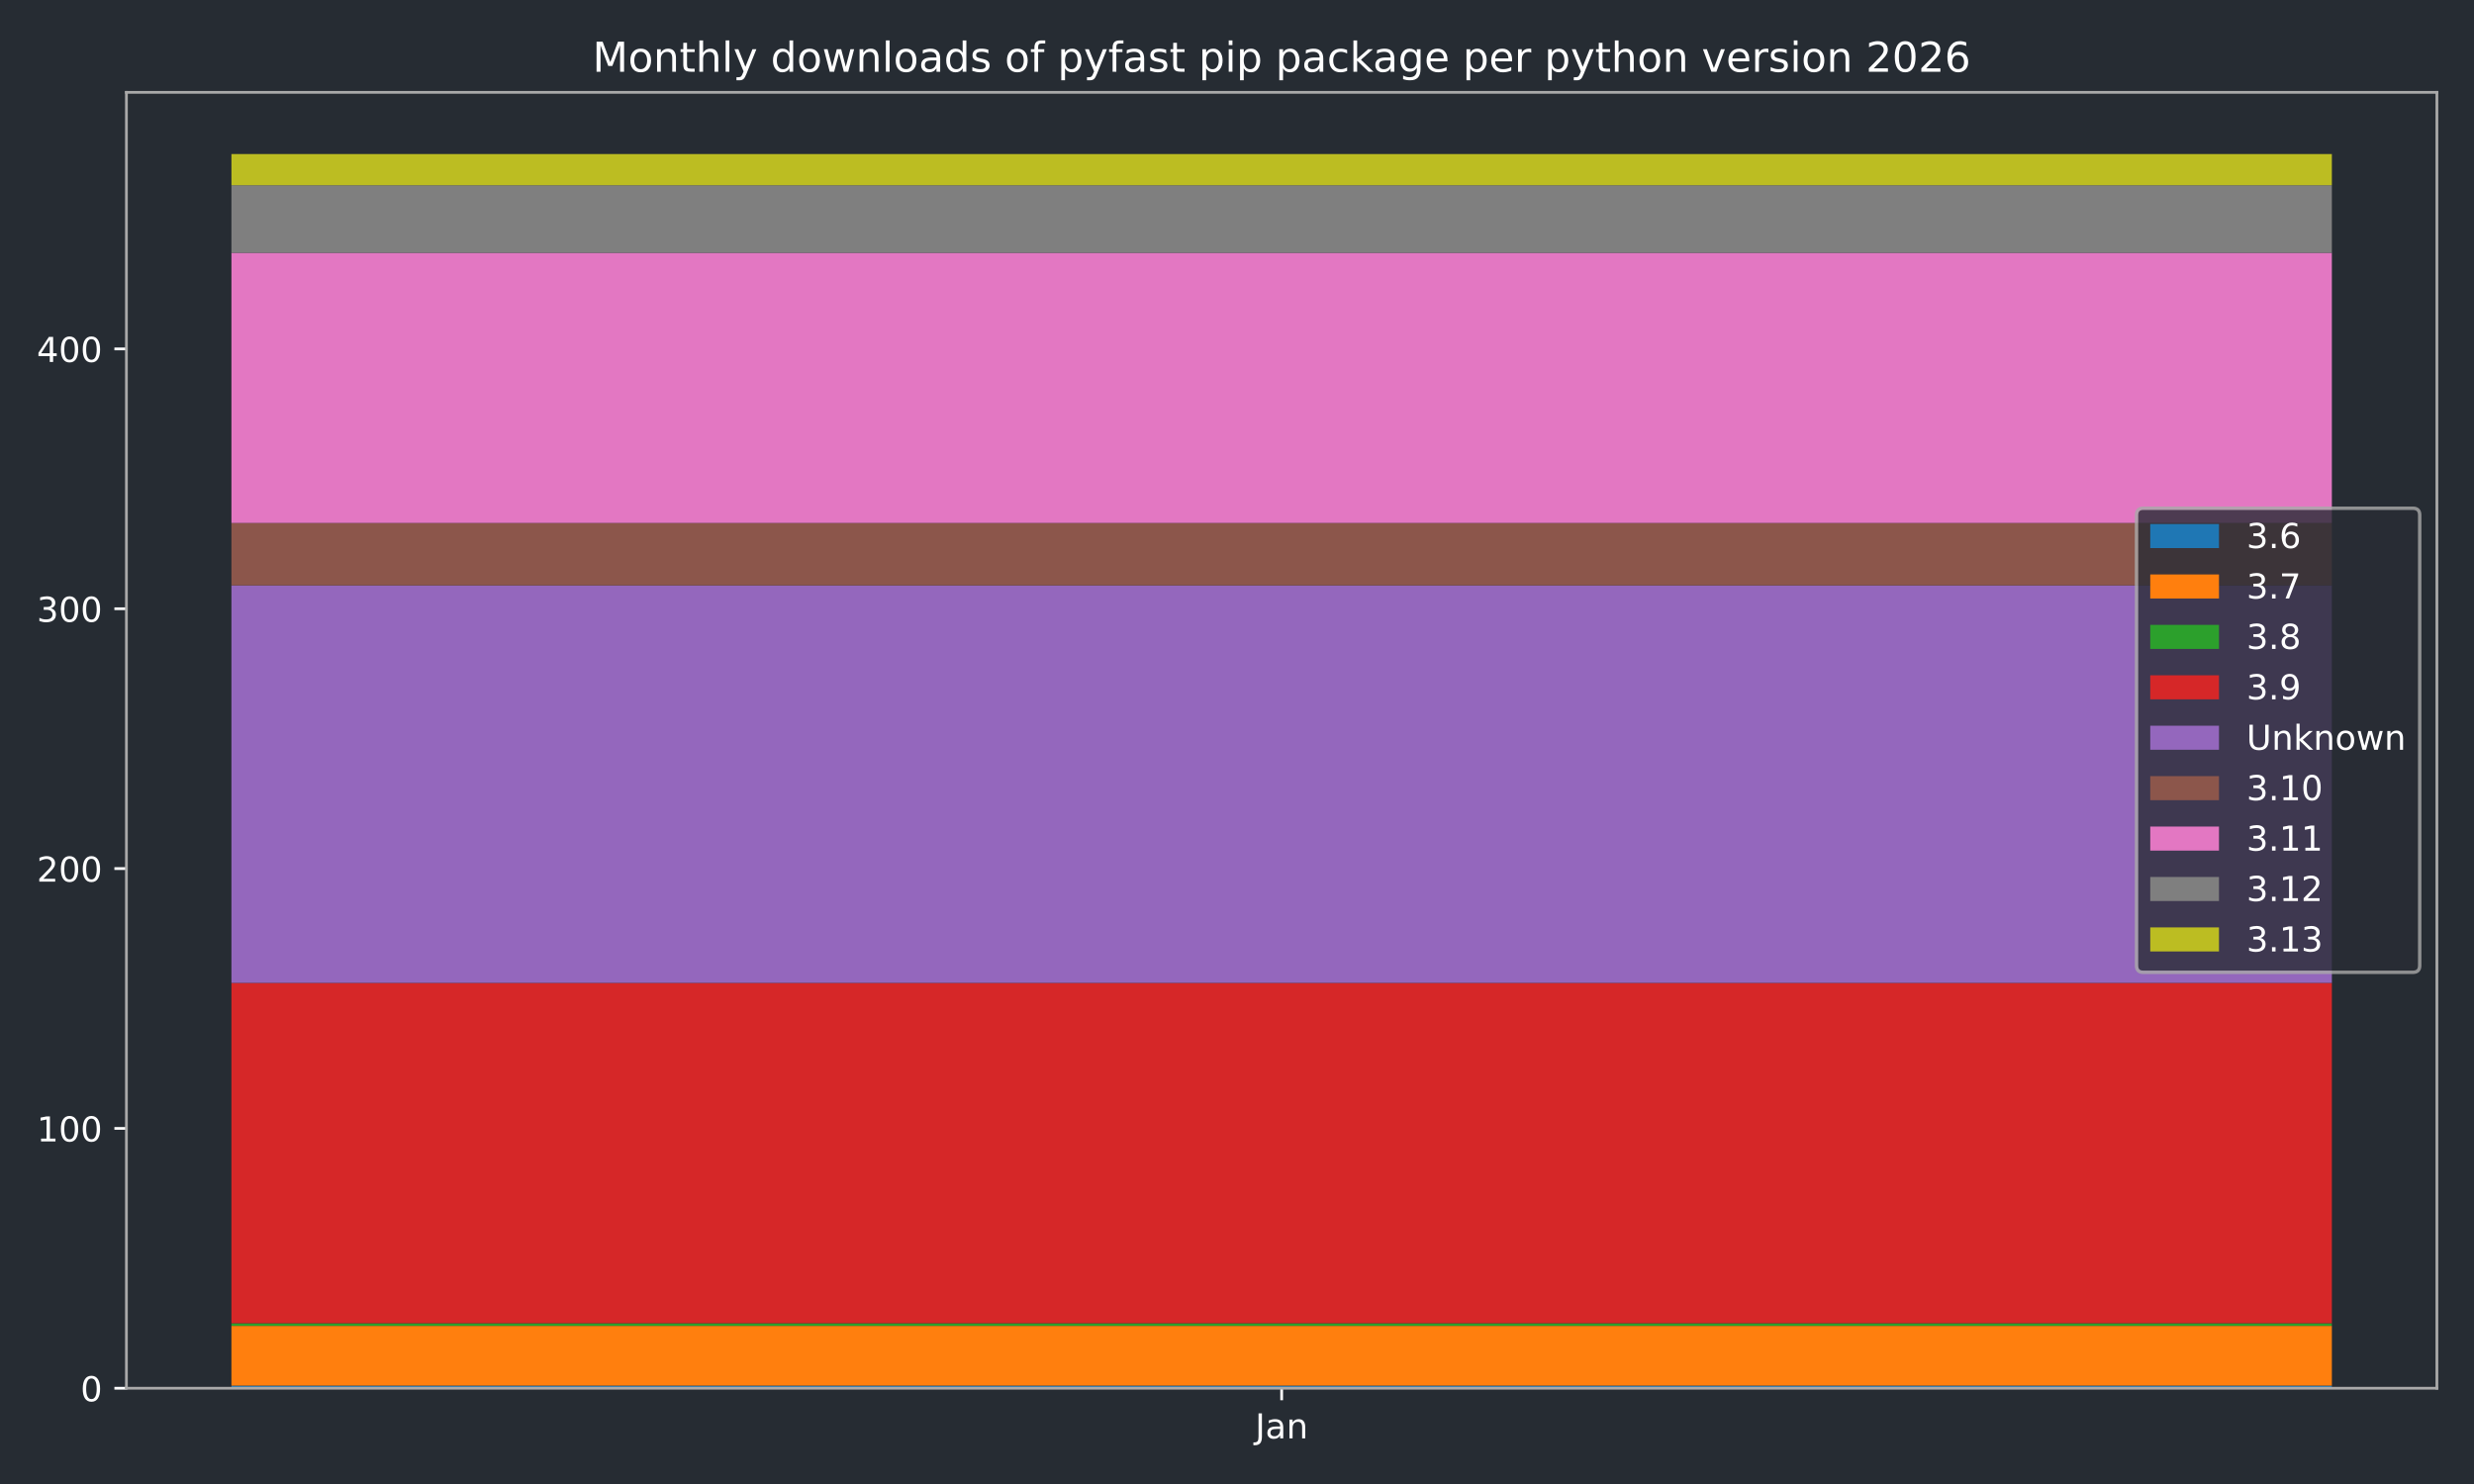
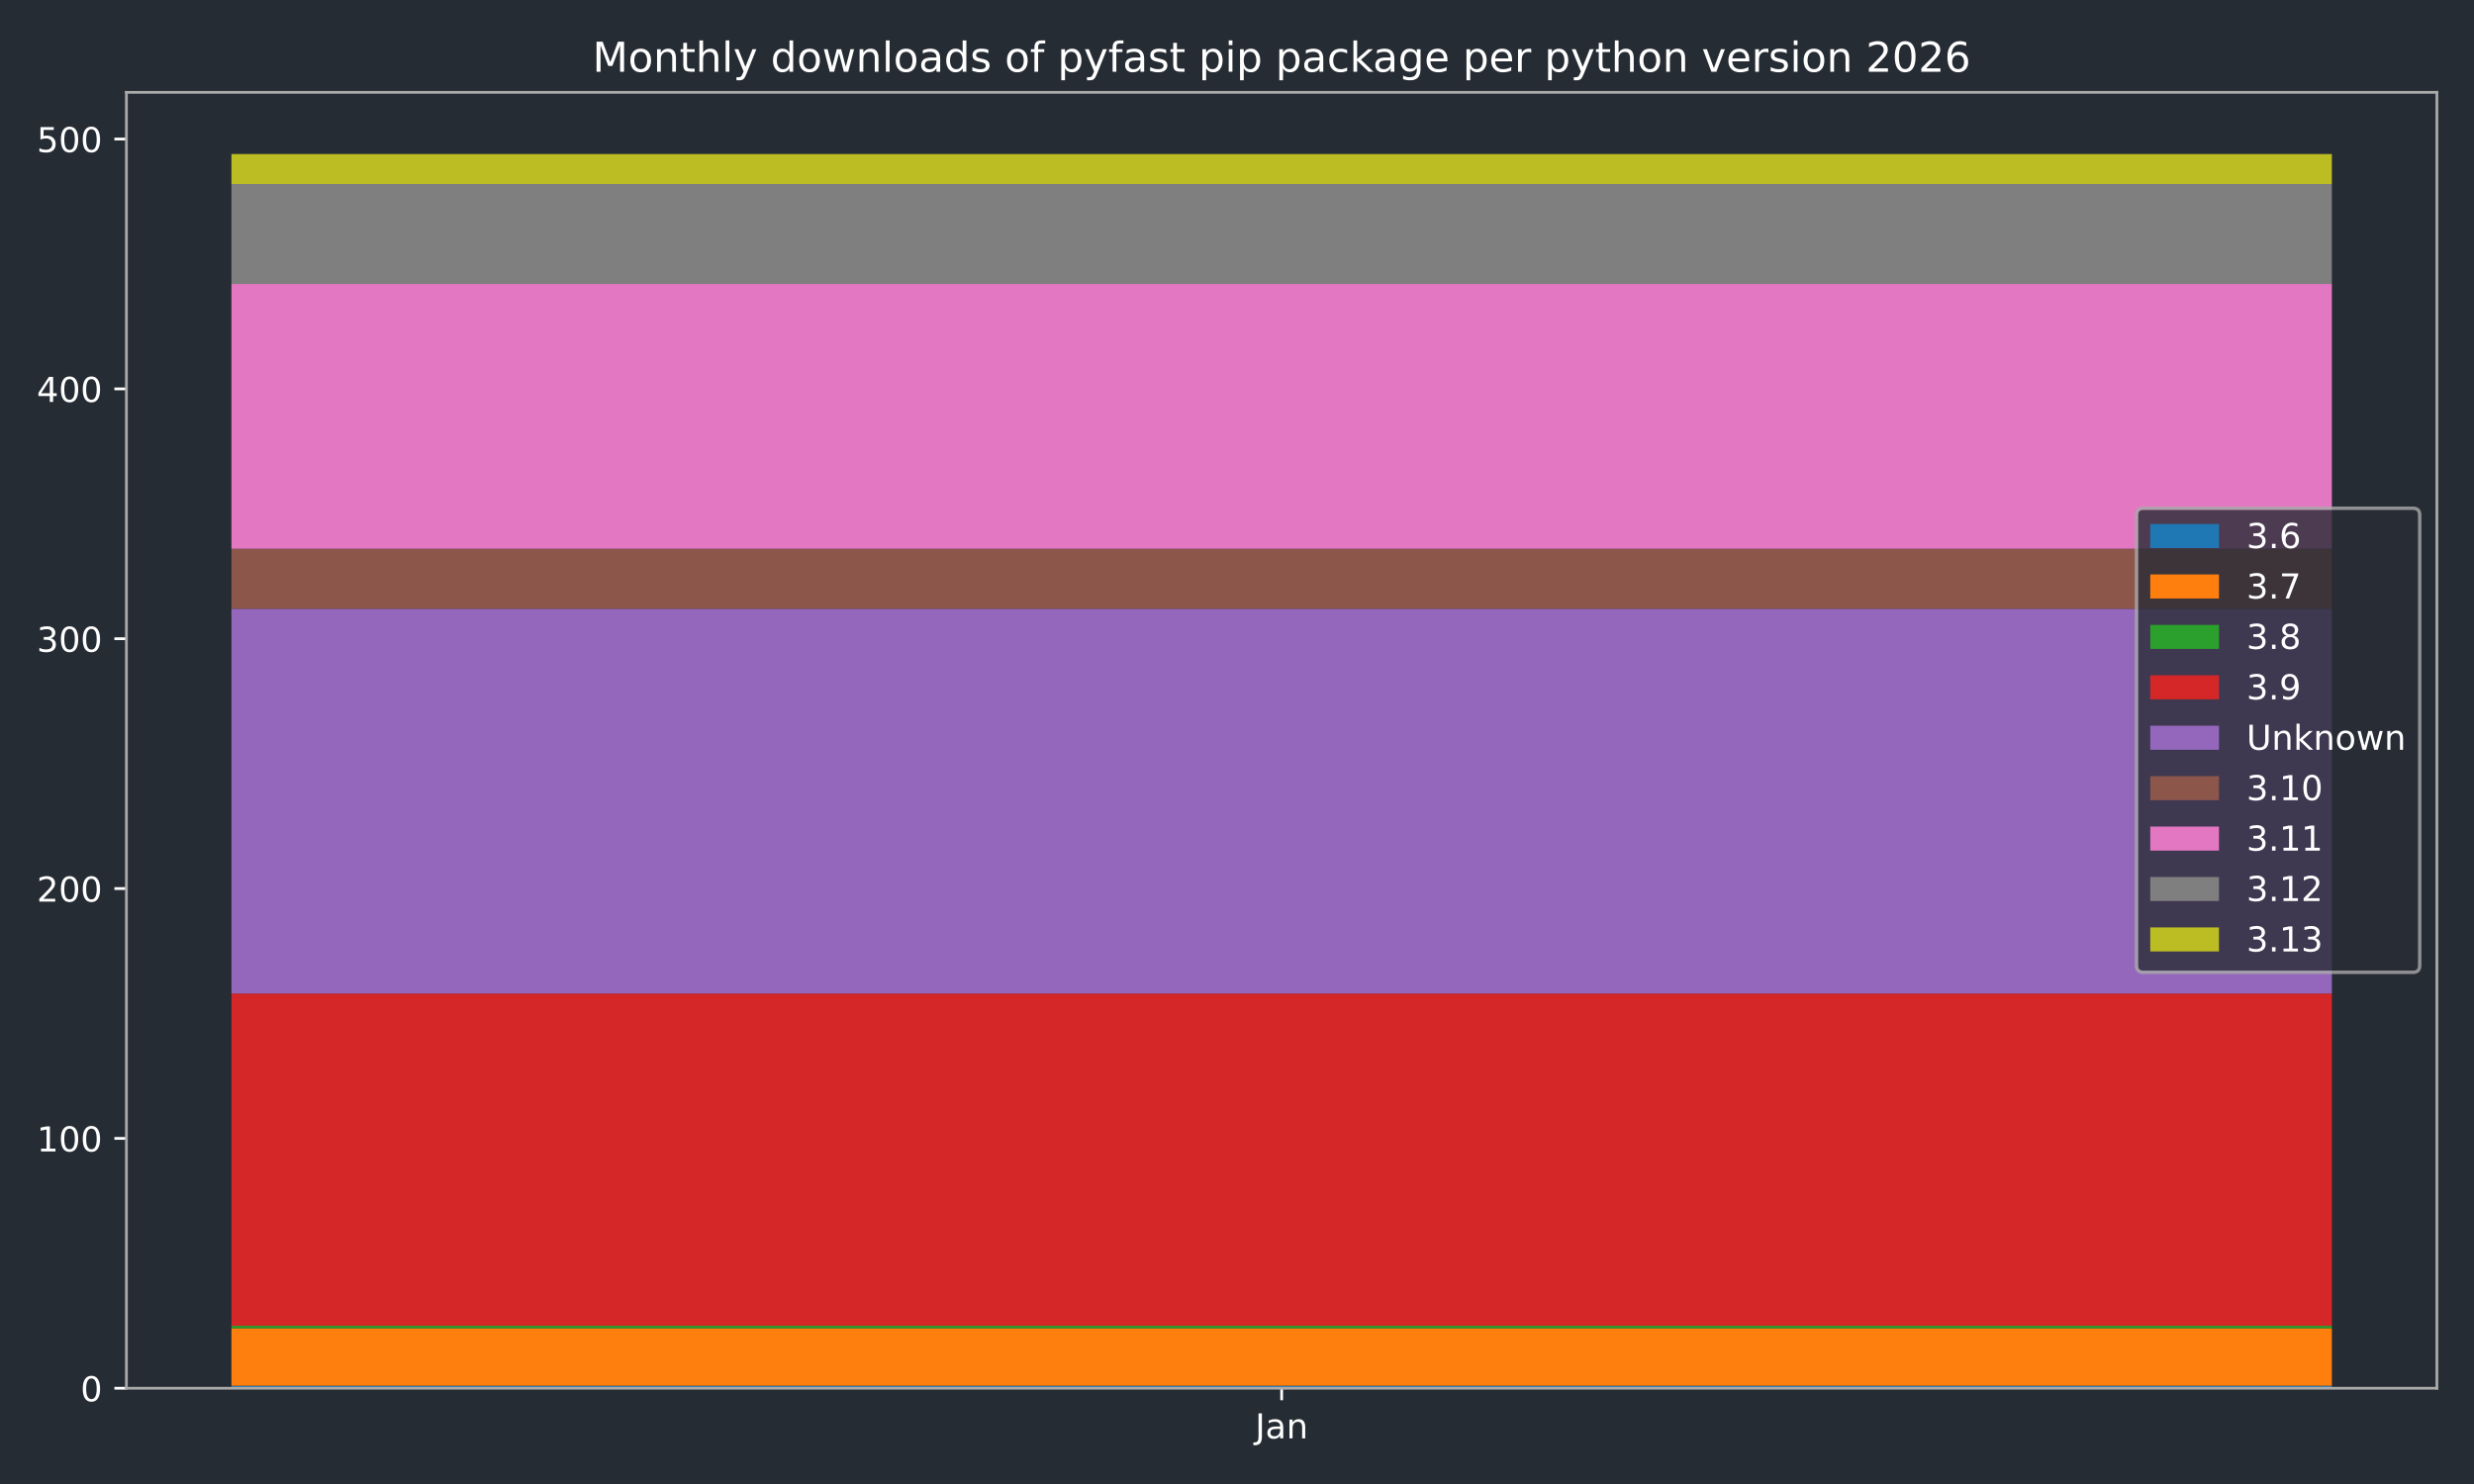
<svg xmlns="http://www.w3.org/2000/svg" xmlns:xlink="http://www.w3.org/1999/xlink" width="720pt" height="432pt" viewBox="0 0 720 432" version="1.1">
  <defs>
    <style type="text/css">*{stroke-linejoin: round; stroke-linecap: butt}</style>
  </defs>
  <g id="figure_1">
    <g id="patch_1">
      <path d="M 0 432  L 720 432  L 720 0  L 0 0  z " style="fill: #262c33" />
    </g>
    <g id="axes_1">
      <g id="patch_2">
        <path d="M 36.79 404.12  L 709.2 404.12  L 709.2 26.88  L 36.79 26.88  z " style="fill: #262c33" />
      </g>
      <g id="patch_3">
-         <path d="M 67.354 404.12  L 678.636 404.12  L 678.636 403.364  L 67.354 403.364  z " clip-path="url(#p2ba758365c)" style="fill: #1f77b4" />
+         <path d="M 67.354 404.12  L 678.636 404.12  L 678.636 403.393  L 67.354 403.393  z " clip-path="url(#p3956ff9976)" style="fill: #1f77b4" />
      </g>
      <g id="patch_4">
-         <path d="M 67.354 403.364  L 678.636 403.364  L 678.636 385.967  L 67.354 385.967  z " clip-path="url(#p2ba758365c)" style="fill: #ff7f0e" />
+         <path d="M 67.354 403.393  L 678.636 403.393  L 678.636 386.665  L 67.354 386.665  z " clip-path="url(#p3956ff9976)" style="fill: #ff7f0e" />
      </g>
      <g id="patch_5">
-         <path d="M 67.354 385.967  L 678.636 385.967  L 678.636 385.211  L 67.354 385.211  z " clip-path="url(#p2ba758365c)" style="fill: #2ca02c" />
+         <path d="M 67.354 386.665  L 678.636 386.665  L 678.636 385.938  L 67.354 385.938  z " clip-path="url(#p3956ff9976)" style="fill: #2ca02c" />
      </g>
      <g id="patch_6">
-         <path d="M 67.354 385.211  L 678.636 385.211  L 678.636 286.126  L 67.354 286.126  z " clip-path="url(#p2ba758365c)" style="fill: #d62728" />
+         <path d="M 67.354 385.938  L 678.636 385.938  L 678.636 289.21  L 67.354 289.21  z " clip-path="url(#p3956ff9976)" style="fill: #d62728" />
      </g>
      <g id="patch_7">
-         <path d="M 67.354 286.126  L 678.636 286.126  L 678.636 170.401  L 67.354 170.401  z " clip-path="url(#p2ba758365c)" style="fill: #9467bd" />
+         <path d="M 67.354 289.21  L 678.636 289.21  L 678.636 177.209  L 67.354 177.209  z " clip-path="url(#p3956ff9976)" style="fill: #9467bd" />
      </g>
      <g id="patch_8">
-         <path d="M 67.354 170.401  L 678.636 170.401  L 678.636 152.248  L 67.354 152.248  z " clip-path="url(#p2ba758365c)" style="fill: #8c564b" />
+         <path d="M 67.354 177.209  L 678.636 177.209  L 678.636 159.754  L 67.354 159.754  z " clip-path="url(#p3956ff9976)" style="fill: #8c564b" />
      </g>
      <g id="patch_9">
-         <path d="M 67.354 152.248  L 678.636 152.248  L 678.636 73.586  L 67.354 73.586  z " clip-path="url(#p2ba758365c)" style="fill: #e377c2" />
+         <path d="M 67.354 159.754  L 678.636 159.754  L 678.636 82.662  L 67.354 82.662  z " clip-path="url(#p3956ff9976)" style="fill: #e377c2" />
      </g>
      <g id="patch_10">
-         <path d="M 67.354 73.586  L 678.636 73.586  L 678.636 53.92  L 67.354 53.92  z " clip-path="url(#p2ba758365c)" style="fill: #7f7f7f" />
+         <path d="M 67.354 82.662  L 678.636 82.662  L 678.636 53.571  L 67.354 53.571  z " clip-path="url(#p3956ff9976)" style="fill: #7f7f7f" />
      </g>
      <g id="patch_11">
-         <path d="M 67.354 53.92  L 678.636 53.92  L 678.636 44.844  L 67.354 44.844  z " clip-path="url(#p2ba758365c)" style="fill: #bcbd22" />
+         <path d="M 67.354 53.571  L 678.636 53.571  L 678.636 44.844  L 67.354 44.844  z " clip-path="url(#p3956ff9976)" style="fill: #bcbd22" />
      </g>
      <g id="matplotlib.axis_1">
        <g id="xtick_1">
          <g id="line2d_1">
            <defs>
-               <path id="ma016a49bec" d="M 0 0  L 0 3.5  " style="stroke: #ffffff; stroke-width: 0.8" />
-             </defs>
-             <g>
-               <use xlink:href="#ma016a49bec" x="372.995" y="404.12" style="fill: #ffffff; stroke: #ffffff; stroke-width: 0.8" />
+               <path id="mdea3a791b6" d="M 0 0  L 0 3.5  " style="stroke: #ffffff; stroke-width: 0.8" />
+             </defs>
+             <g>
+               <use xlink:href="#mdea3a791b6" x="372.995" y="404.12" style="fill: #ffffff; stroke: #ffffff; stroke-width: 0.8" />
            </g>
          </g>
          <g id="text_1">
            <g style="fill: #ffffff" transform="translate(365.2872 418.7184) scale(0.1 -0.1)">
              <defs>
                <path id="DejaVuSans-4a" d="M 628 4666  L 1259 4666  L 1259 325  Q 1259 -519 939 -900  Q 619 -1281 -91 -1281  L -331 -1281  L -331 -750  L -134 -750  Q 284 -750 456 -515  Q 628 -281 628 325  L 628 4666  z " transform="scale(0.015625)" />
                <path id="DejaVuSans-61" d="M 2194 1759  Q 1497 1759 1228 1600  Q 959 1441 959 1056  Q 959 750 1161 570  Q 1363 391 1709 391  Q 2188 391 2477 730  Q 2766 1069 2766 1631  L 2766 1759  L 2194 1759  z M 3341 1997  L 3341 0  L 2766 0  L 2766 531  Q 2569 213 2275 61  Q 1981 -91 1556 -91  Q 1019 -91 701 211  Q 384 513 384 1019  Q 384 1609 779 1909  Q 1175 2209 1959 2209  L 2766 2209  L 2766 2266  Q 2766 2663 2505 2880  Q 2244 3097 1772 3097  Q 1472 3097 1187 3025  Q 903 2953 641 2809  L 641 3341  Q 956 3463 1253 3523  Q 1550 3584 1831 3584  Q 2591 3584 2966 3190  Q 3341 2797 3341 1997  z " transform="scale(0.015625)" />
                <path id="DejaVuSans-6e" d="M 3513 2113  L 3513 0  L 2938 0  L 2938 2094  Q 2938 2591 2744 2837  Q 2550 3084 2163 3084  Q 1697 3084 1428 2787  Q 1159 2491 1159 1978  L 1159 0  L 581 0  L 581 3500  L 1159 3500  L 1159 2956  Q 1366 3272 1645 3428  Q 1925 3584 2291 3584  Q 2894 3584 3203 3211  Q 3513 2838 3513 2113  z " transform="scale(0.015625)" />
              </defs>
              <use xlink:href="#DejaVuSans-4a" />
              <use xlink:href="#DejaVuSans-61" transform="translate(29.49219 0)" />
              <use xlink:href="#DejaVuSans-6e" transform="translate(90.77148 0)" />
            </g>
          </g>
        </g>
      </g>
      <g id="matplotlib.axis_2">
        <g id="ytick_1">
          <g id="line2d_2">
            <defs>
-               <path id="m4e8c44756f" d="M 0 0  L -3.5 0  " style="stroke: #ffffff; stroke-width: 0.8" />
-             </defs>
-             <g>
-               <use xlink:href="#m4e8c44756f" x="36.79" y="404.12" style="fill: #ffffff; stroke: #ffffff; stroke-width: 0.8" />
+               <path id="mb6b68cf19f" d="M 0 0  L -3.5 0  " style="stroke: #ffffff; stroke-width: 0.8" />
+             </defs>
+             <g>
+               <use xlink:href="#mb6b68cf19f" x="36.79" y="404.12" style="fill: #ffffff; stroke: #ffffff; stroke-width: 0.8" />
            </g>
          </g>
          <g id="text_2">
            <g style="fill: #ffffff" transform="translate(23.4275 407.9192) scale(0.1 -0.1)">
              <defs>
                <path id="DejaVuSans-30" d="M 2034 4250  Q 1547 4250 1301 3770  Q 1056 3291 1056 2328  Q 1056 1369 1301 889  Q 1547 409 2034 409  Q 2525 409 2770 889  Q 3016 1369 3016 2328  Q 3016 3291 2770 3770  Q 2525 4250 2034 4250  z M 2034 4750  Q 2819 4750 3233 4129  Q 3647 3509 3647 2328  Q 3647 1150 3233 529  Q 2819 -91 2034 -91  Q 1250 -91 836 529  Q 422 1150 422 2328  Q 422 3509 836 4129  Q 1250 4750 2034 4750  z " transform="scale(0.015625)" />
              </defs>
              <use xlink:href="#DejaVuSans-30" />
            </g>
          </g>
        </g>
        <g id="ytick_2">
          <g id="line2d_3">
            <g>
-               <use xlink:href="#m4e8c44756f" x="36.79" y="328.483" style="fill: #ffffff; stroke: #ffffff; stroke-width: 0.8" />
+               <use xlink:href="#mb6b68cf19f" x="36.79" y="331.392" style="fill: #ffffff; stroke: #ffffff; stroke-width: 0.8" />
            </g>
          </g>
          <g id="text_3">
-             <g style="fill: #ffffff" transform="translate(10.7025 332.2821) scale(0.1 -0.1)">
+             <g style="fill: #ffffff" transform="translate(10.7025 335.1912) scale(0.1 -0.1)">
              <defs>
                <path id="DejaVuSans-31" d="M 794 531  L 1825 531  L 1825 4091  L 703 3866  L 703 4441  L 1819 4666  L 2450 4666  L 2450 531  L 3481 531  L 3481 0  L 794 0  L 794 531  z " transform="scale(0.015625)" />
              </defs>
              <use xlink:href="#DejaVuSans-31" />
              <use xlink:href="#DejaVuSans-30" transform="translate(63.62305 0)" />
              <use xlink:href="#DejaVuSans-30" transform="translate(127.2461 0)" />
            </g>
          </g>
        </g>
        <g id="ytick_3">
          <g id="line2d_4">
            <g>
-               <use xlink:href="#m4e8c44756f" x="36.79" y="252.846" style="fill: #ffffff; stroke: #ffffff; stroke-width: 0.8" />
+               <use xlink:href="#mb6b68cf19f" x="36.79" y="258.664" style="fill: #ffffff; stroke: #ffffff; stroke-width: 0.8" />
            </g>
          </g>
          <g id="text_4">
-             <g style="fill: #ffffff" transform="translate(10.7025 256.645) scale(0.1 -0.1)">
+             <g style="fill: #ffffff" transform="translate(10.7025 262.4633) scale(0.1 -0.1)">
              <defs>
                <path id="DejaVuSans-32" d="M 1228 531  L 3431 531  L 3431 0  L 469 0  L 469 531  Q 828 903 1448 1529  Q 2069 2156 2228 2338  Q 2531 2678 2651 2914  Q 2772 3150 2772 3378  Q 2772 3750 2511 3984  Q 2250 4219 1831 4219  Q 1534 4219 1204 4116  Q 875 4013 500 3803  L 500 4441  Q 881 4594 1212 4672  Q 1544 4750 1819 4750  Q 2544 4750 2975 4387  Q 3406 4025 3406 3419  Q 3406 3131 3298 2873  Q 3191 2616 2906 2266  Q 2828 2175 2409 1742  Q 1991 1309 1228 531  z " transform="scale(0.015625)" />
              </defs>
              <use xlink:href="#DejaVuSans-32" />
              <use xlink:href="#DejaVuSans-30" transform="translate(63.62305 0)" />
              <use xlink:href="#DejaVuSans-30" transform="translate(127.2461 0)" />
            </g>
          </g>
        </g>
        <g id="ytick_4">
          <g id="line2d_5">
            <g>
-               <use xlink:href="#m4e8c44756f" x="36.79" y="177.209" style="fill: #ffffff; stroke: #ffffff; stroke-width: 0.8" />
+               <use xlink:href="#mb6b68cf19f" x="36.79" y="185.936" style="fill: #ffffff; stroke: #ffffff; stroke-width: 0.8" />
            </g>
          </g>
          <g id="text_5">
-             <g style="fill: #ffffff" transform="translate(10.7025 181.0079) scale(0.1 -0.1)">
+             <g style="fill: #ffffff" transform="translate(10.7025 189.7353) scale(0.1 -0.1)">
              <defs>
                <path id="DejaVuSans-33" d="M 2597 2516  Q 3050 2419 3304 2112  Q 3559 1806 3559 1356  Q 3559 666 3084 287  Q 2609 -91 1734 -91  Q 1441 -91 1130 -33  Q 819 25 488 141  L 488 750  Q 750 597 1062 519  Q 1375 441 1716 441  Q 2309 441 2620 675  Q 2931 909 2931 1356  Q 2931 1769 2642 2001  Q 2353 2234 1838 2234  L 1294 2234  L 1294 2753  L 1863 2753  Q 2328 2753 2575 2939  Q 2822 3125 2822 3475  Q 2822 3834 2567 4026  Q 2313 4219 1838 4219  Q 1578 4219 1281 4162  Q 984 4106 628 3988  L 628 4550  Q 988 4650 1302 4700  Q 1616 4750 1894 4750  Q 2613 4750 3031 4423  Q 3450 4097 3450 3541  Q 3450 3153 3228 2886  Q 3006 2619 2597 2516  z " transform="scale(0.015625)" />
              </defs>
              <use xlink:href="#DejaVuSans-33" />
              <use xlink:href="#DejaVuSans-30" transform="translate(63.62305 0)" />
              <use xlink:href="#DejaVuSans-30" transform="translate(127.2461 0)" />
            </g>
          </g>
        </g>
        <g id="ytick_5">
          <g id="line2d_6">
            <g>
-               <use xlink:href="#m4e8c44756f" x="36.79" y="101.572" style="fill: #ffffff; stroke: #ffffff; stroke-width: 0.8" />
+               <use xlink:href="#mb6b68cf19f" x="36.79" y="113.208" style="fill: #ffffff; stroke: #ffffff; stroke-width: 0.8" />
            </g>
          </g>
          <g id="text_6">
-             <g style="fill: #ffffff" transform="translate(10.7025 105.3708) scale(0.1 -0.1)">
+             <g style="fill: #ffffff" transform="translate(10.7025 117.0073) scale(0.1 -0.1)">
              <defs>
                <path id="DejaVuSans-34" d="M 2419 4116  L 825 1625  L 2419 1625  L 2419 4116  z M 2253 4666  L 3047 4666  L 3047 1625  L 3713 1625  L 3713 1100  L 3047 1100  L 3047 0  L 2419 0  L 2419 1100  L 313 1100  L 313 1709  L 2253 4666  z " transform="scale(0.015625)" />
              </defs>
              <use xlink:href="#DejaVuSans-34" />
+               <use xlink:href="#DejaVuSans-30" transform="translate(63.62305 0)" />
+               <use xlink:href="#DejaVuSans-30" transform="translate(127.2461 0)" />
+             </g>
+           </g>
+         </g>
+         <g id="ytick_6">
+           <g id="line2d_7">
+             <g>
+               <use xlink:href="#mb6b68cf19f" x="36.79" y="40.48" style="fill: #ffffff; stroke: #ffffff; stroke-width: 0.8" />
+             </g>
+           </g>
+           <g id="text_7">
+             <g style="fill: #ffffff" transform="translate(10.7025 44.27935) scale(0.1 -0.1)">
+               <defs>
+                 <path id="DejaVuSans-35" d="M 691 4666  L 3169 4666  L 3169 4134  L 1269 4134  L 1269 2991  Q 1406 3038 1543 3061  Q 1681 3084 1819 3084  Q 2600 3084 3056 2656  Q 3513 2228 3513 1497  Q 3513 744 3044 326  Q 2575 -91 1722 -91  Q 1428 -91 1123 -41  Q 819 9 494 109  L 494 744  Q 775 591 1075 516  Q 1375 441 1709 441  Q 2250 441 2565 725  Q 2881 1009 2881 1497  Q 2881 1984 2565 2268  Q 2250 2553 1709 2553  Q 1456 2553 1204 2497  Q 953 2441 691 2322  L 691 4666  z " transform="scale(0.015625)" />
+               </defs>
+               <use xlink:href="#DejaVuSans-35" />
              <use xlink:href="#DejaVuSans-30" transform="translate(63.62305 0)" />
              <use xlink:href="#DejaVuSans-30" transform="translate(127.2461 0)" />
            </g>
          </g>
        </g>
      </g>
      <g id="patch_12">
        <path d="M 36.79 404.12  L 36.79 26.88  " style="fill: none; stroke: #a9a9a9; stroke-width: 0.8; stroke-linejoin: miter; stroke-linecap: square" />
      </g>
      <g id="patch_13">
        <path d="M 709.2 404.12  L 709.2 26.88  " style="fill: none; stroke: #a9a9a9; stroke-width: 0.8; stroke-linejoin: miter; stroke-linecap: square" />
      </g>
      <g id="patch_14">
        <path d="M 36.79 404.12  L 709.2 404.12  " style="fill: none; stroke: #a9a9a9; stroke-width: 0.8; stroke-linejoin: miter; stroke-linecap: square" />
      </g>
      <g id="patch_15">
        <path d="M 36.79 26.88  L 709.2 26.88  " style="fill: none; stroke: #a9a9a9; stroke-width: 0.8; stroke-linejoin: miter; stroke-linecap: square" />
      </g>
-       <g id="text_7">
+       <g id="text_8">
        <g style="fill: #ffffff" transform="translate(172.4403 20.88) scale(0.12 -0.12)">
          <defs>
            <path id="DejaVuSans-4d" d="M 628 4666  L 1569 4666  L 2759 1491  L 3956 4666  L 4897 4666  L 4897 0  L 4281 0  L 4281 4097  L 3078 897  L 2444 897  L 1241 4097  L 1241 0  L 628 0  L 628 4666  z " transform="scale(0.015625)" />
            <path id="DejaVuSans-6f" d="M 1959 3097  Q 1497 3097 1228 2736  Q 959 2375 959 1747  Q 959 1119 1226 758  Q 1494 397 1959 397  Q 2419 397 2687 759  Q 2956 1122 2956 1747  Q 2956 2369 2687 2733  Q 2419 3097 1959 3097  z M 1959 3584  Q 2709 3584 3137 3096  Q 3566 2609 3566 1747  Q 3566 888 3137 398  Q 2709 -91 1959 -91  Q 1206 -91 779 398  Q 353 888 353 1747  Q 353 2609 779 3096  Q 1206 3584 1959 3584  z " transform="scale(0.015625)" />
            <path id="DejaVuSans-74" d="M 1172 4494  L 1172 3500  L 2356 3500  L 2356 3053  L 1172 3053  L 1172 1153  Q 1172 725 1289 603  Q 1406 481 1766 481  L 2356 481  L 2356 0  L 1766 0  Q 1100 0 847 248  Q 594 497 594 1153  L 594 3053  L 172 3053  L 172 3500  L 594 3500  L 594 4494  L 1172 4494  z " transform="scale(0.015625)" />
            <path id="DejaVuSans-68" d="M 3513 2113  L 3513 0  L 2938 0  L 2938 2094  Q 2938 2591 2744 2837  Q 2550 3084 2163 3084  Q 1697 3084 1428 2787  Q 1159 2491 1159 1978  L 1159 0  L 581 0  L 581 4863  L 1159 4863  L 1159 2956  Q 1366 3272 1645 3428  Q 1925 3584 2291 3584  Q 2894 3584 3203 3211  Q 3513 2838 3513 2113  z " transform="scale(0.015625)" />
            <path id="DejaVuSans-6c" d="M 603 4863  L 1178 4863  L 1178 0  L 603 0  L 603 4863  z " transform="scale(0.015625)" />
            <path id="DejaVuSans-79" d="M 2059 -325  Q 1816 -950 1584 -1140  Q 1353 -1331 966 -1331  L 506 -1331  L 506 -850  L 844 -850  Q 1081 -850 1212 -737  Q 1344 -625 1503 -206  L 1606 56  L 191 3500  L 800 3500  L 1894 763  L 2988 3500  L 3597 3500  L 2059 -325  z " transform="scale(0.015625)" />
            <path id="DejaVuSans-20" transform="scale(0.015625)" />
            <path id="DejaVuSans-64" d="M 2906 2969  L 2906 4863  L 3481 4863  L 3481 0  L 2906 0  L 2906 525  Q 2725 213 2448 61  Q 2172 -91 1784 -91  Q 1150 -91 751 415  Q 353 922 353 1747  Q 353 2572 751 3078  Q 1150 3584 1784 3584  Q 2172 3584 2448 3432  Q 2725 3281 2906 2969  z M 947 1747  Q 947 1113 1208 752  Q 1469 391 1925 391  Q 2381 391 2643 752  Q 2906 1113 2906 1747  Q 2906 2381 2643 2742  Q 2381 3103 1925 3103  Q 1469 3103 1208 2742  Q 947 2381 947 1747  z " transform="scale(0.015625)" />
            <path id="DejaVuSans-77" d="M 269 3500  L 844 3500  L 1563 769  L 2278 3500  L 2956 3500  L 3675 769  L 4391 3500  L 4966 3500  L 4050 0  L 3372 0  L 2619 2869  L 1863 0  L 1184 0  L 269 3500  z " transform="scale(0.015625)" />
            <path id="DejaVuSans-73" d="M 2834 3397  L 2834 2853  Q 2591 2978 2328 3040  Q 2066 3103 1784 3103  Q 1356 3103 1142 2972  Q 928 2841 928 2578  Q 928 2378 1081 2264  Q 1234 2150 1697 2047  L 1894 2003  Q 2506 1872 2764 1633  Q 3022 1394 3022 966  Q 3022 478 2636 193  Q 2250 -91 1575 -91  Q 1294 -91 989 -36  Q 684 19 347 128  L 347 722  Q 666 556 975 473  Q 1284 391 1588 391  Q 1994 391 2212 530  Q 2431 669 2431 922  Q 2431 1156 2273 1281  Q 2116 1406 1581 1522  L 1381 1569  Q 847 1681 609 1914  Q 372 2147 372 2553  Q 372 3047 722 3315  Q 1072 3584 1716 3584  Q 2034 3584 2315 3537  Q 2597 3491 2834 3397  z " transform="scale(0.015625)" />
            <path id="DejaVuSans-66" d="M 2375 4863  L 2375 4384  L 1825 4384  Q 1516 4384 1395 4259  Q 1275 4134 1275 3809  L 1275 3500  L 2222 3500  L 2222 3053  L 1275 3053  L 1275 0  L 697 0  L 697 3053  L 147 3053  L 147 3500  L 697 3500  L 697 3744  Q 697 4328 969 4595  Q 1241 4863 1831 4863  L 2375 4863  z " transform="scale(0.015625)" />
            <path id="DejaVuSans-70" d="M 1159 525  L 1159 -1331  L 581 -1331  L 581 3500  L 1159 3500  L 1159 2969  Q 1341 3281 1617 3432  Q 1894 3584 2278 3584  Q 2916 3584 3314 3078  Q 3713 2572 3713 1747  Q 3713 922 3314 415  Q 2916 -91 2278 -91  Q 1894 -91 1617 61  Q 1341 213 1159 525  z M 3116 1747  Q 3116 2381 2855 2742  Q 2594 3103 2138 3103  Q 1681 3103 1420 2742  Q 1159 2381 1159 1747  Q 1159 1113 1420 752  Q 1681 391 2138 391  Q 2594 391 2855 752  Q 3116 1113 3116 1747  z " transform="scale(0.015625)" />
            <path id="DejaVuSans-69" d="M 603 3500  L 1178 3500  L 1178 0  L 603 0  L 603 3500  z M 603 4863  L 1178 4863  L 1178 4134  L 603 4134  L 603 4863  z " transform="scale(0.015625)" />
            <path id="DejaVuSans-63" d="M 3122 3366  L 3122 2828  Q 2878 2963 2633 3030  Q 2388 3097 2138 3097  Q 1578 3097 1268 2742  Q 959 2388 959 1747  Q 959 1106 1268 751  Q 1578 397 2138 397  Q 2388 397 2633 464  Q 2878 531 3122 666  L 3122 134  Q 2881 22 2623 -34  Q 2366 -91 2075 -91  Q 1284 -91 818 406  Q 353 903 353 1747  Q 353 2603 823 3093  Q 1294 3584 2113 3584  Q 2378 3584 2631 3529  Q 2884 3475 3122 3366  z " transform="scale(0.015625)" />
            <path id="DejaVuSans-6b" d="M 581 4863  L 1159 4863  L 1159 1991  L 2875 3500  L 3609 3500  L 1753 1863  L 3688 0  L 2938 0  L 1159 1709  L 1159 0  L 581 0  L 581 4863  z " transform="scale(0.015625)" />
            <path id="DejaVuSans-67" d="M 2906 1791  Q 2906 2416 2648 2759  Q 2391 3103 1925 3103  Q 1463 3103 1205 2759  Q 947 2416 947 1791  Q 947 1169 1205 825  Q 1463 481 1925 481  Q 2391 481 2648 825  Q 2906 1169 2906 1791  z M 3481 434  Q 3481 -459 3084 -895  Q 2688 -1331 1869 -1331  Q 1566 -1331 1297 -1286  Q 1028 -1241 775 -1147  L 775 -588  Q 1028 -725 1275 -790  Q 1522 -856 1778 -856  Q 2344 -856 2625 -561  Q 2906 -266 2906 331  L 2906 616  Q 2728 306 2450 153  Q 2172 0 1784 0  Q 1141 0 747 490  Q 353 981 353 1791  Q 353 2603 747 3093  Q 1141 3584 1784 3584  Q 2172 3584 2450 3431  Q 2728 3278 2906 2969  L 2906 3500  L 3481 3500  L 3481 434  z " transform="scale(0.015625)" />
            <path id="DejaVuSans-65" d="M 3597 1894  L 3597 1613  L 953 1613  Q 991 1019 1311 708  Q 1631 397 2203 397  Q 2534 397 2845 478  Q 3156 559 3463 722  L 3463 178  Q 3153 47 2828 -22  Q 2503 -91 2169 -91  Q 1331 -91 842 396  Q 353 884 353 1716  Q 353 2575 817 3079  Q 1281 3584 2069 3584  Q 2775 3584 3186 3129  Q 3597 2675 3597 1894  z M 3022 2063  Q 3016 2534 2758 2815  Q 2500 3097 2075 3097  Q 1594 3097 1305 2825  Q 1016 2553 972 2059  L 3022 2063  z " transform="scale(0.015625)" />
            <path id="DejaVuSans-72" d="M 2631 2963  Q 2534 3019 2420 3045  Q 2306 3072 2169 3072  Q 1681 3072 1420 2755  Q 1159 2438 1159 1844  L 1159 0  L 581 0  L 581 3500  L 1159 3500  L 1159 2956  Q 1341 3275 1631 3429  Q 1922 3584 2338 3584  Q 2397 3584 2469 3576  Q 2541 3569 2628 3553  L 2631 2963  z " transform="scale(0.015625)" />
            <path id="DejaVuSans-76" d="M 191 3500  L 800 3500  L 1894 563  L 2988 3500  L 3597 3500  L 2284 0  L 1503 0  L 191 3500  z " transform="scale(0.015625)" />
            <path id="DejaVuSans-36" d="M 2113 2584  Q 1688 2584 1439 2293  Q 1191 2003 1191 1497  Q 1191 994 1439 701  Q 1688 409 2113 409  Q 2538 409 2786 701  Q 3034 994 3034 1497  Q 3034 2003 2786 2293  Q 2538 2584 2113 2584  z M 3366 4563  L 3366 3988  Q 3128 4100 2886 4159  Q 2644 4219 2406 4219  Q 1781 4219 1451 3797  Q 1122 3375 1075 2522  Q 1259 2794 1537 2939  Q 1816 3084 2150 3084  Q 2853 3084 3261 2657  Q 3669 2231 3669 1497  Q 3669 778 3244 343  Q 2819 -91 2113 -91  Q 1303 -91 875 529  Q 447 1150 447 2328  Q 447 3434 972 4092  Q 1497 4750 2381 4750  Q 2619 4750 2861 4703  Q 3103 4656 3366 4563  z " transform="scale(0.015625)" />
          </defs>
          <use xlink:href="#DejaVuSans-4d" />
          <use xlink:href="#DejaVuSans-6f" transform="translate(86.2793 0)" />
          <use xlink:href="#DejaVuSans-6e" transform="translate(147.4609 0)" />
          <use xlink:href="#DejaVuSans-74" transform="translate(210.8398 0)" />
          <use xlink:href="#DejaVuSans-68" transform="translate(250.0488 0)" />
          <use xlink:href="#DejaVuSans-6c" transform="translate(313.4277 0)" />
          <use xlink:href="#DejaVuSans-79" transform="translate(341.2109 0)" />
          <use xlink:href="#DejaVuSans-20" transform="translate(400.3906 0)" />
          <use xlink:href="#DejaVuSans-64" transform="translate(432.1777 0)" />
          <use xlink:href="#DejaVuSans-6f" transform="translate(495.6543 0)" />
          <use xlink:href="#DejaVuSans-77" transform="translate(556.8359 0)" />
          <use xlink:href="#DejaVuSans-6e" transform="translate(638.623 0)" />
          <use xlink:href="#DejaVuSans-6c" transform="translate(702.002 0)" />
          <use xlink:href="#DejaVuSans-6f" transform="translate(729.7852 0)" />
          <use xlink:href="#DejaVuSans-61" transform="translate(790.9668 0)" />
          <use xlink:href="#DejaVuSans-64" transform="translate(852.2461 0)" />
          <use xlink:href="#DejaVuSans-73" transform="translate(915.7227 0)" />
          <use xlink:href="#DejaVuSans-20" transform="translate(967.8223 0)" />
          <use xlink:href="#DejaVuSans-6f" transform="translate(999.6094 0)" />
          <use xlink:href="#DejaVuSans-66" transform="translate(1060.791 0)" />
          <use xlink:href="#DejaVuSans-20" transform="translate(1095.996 0)" />
          <use xlink:href="#DejaVuSans-70" transform="translate(1127.783 0)" />
          <use xlink:href="#DejaVuSans-79" transform="translate(1191.26 0)" />
          <use xlink:href="#DejaVuSans-66" transform="translate(1250.439 0)" />
          <use xlink:href="#DejaVuSans-61" transform="translate(1285.645 0)" />
          <use xlink:href="#DejaVuSans-73" transform="translate(1346.924 0)" />
          <use xlink:href="#DejaVuSans-74" transform="translate(1399.023 0)" />
          <use xlink:href="#DejaVuSans-20" transform="translate(1438.232 0)" />
          <use xlink:href="#DejaVuSans-70" transform="translate(1470.02 0)" />
          <use xlink:href="#DejaVuSans-69" transform="translate(1533.496 0)" />
          <use xlink:href="#DejaVuSans-70" transform="translate(1561.279 0)" />
          <use xlink:href="#DejaVuSans-20" transform="translate(1624.756 0)" />
          <use xlink:href="#DejaVuSans-70" transform="translate(1656.543 0)" />
          <use xlink:href="#DejaVuSans-61" transform="translate(1720.02 0)" />
          <use xlink:href="#DejaVuSans-63" transform="translate(1781.299 0)" />
          <use xlink:href="#DejaVuSans-6b" transform="translate(1836.279 0)" />
          <use xlink:href="#DejaVuSans-61" transform="translate(1892.439 0)" />
          <use xlink:href="#DejaVuSans-67" transform="translate(1953.719 0)" />
          <use xlink:href="#DejaVuSans-65" transform="translate(2017.195 0)" />
          <use xlink:href="#DejaVuSans-20" transform="translate(2078.719 0)" />
          <use xlink:href="#DejaVuSans-70" transform="translate(2110.506 0)" />
          <use xlink:href="#DejaVuSans-65" transform="translate(2173.982 0)" />
          <use xlink:href="#DejaVuSans-72" transform="translate(2235.506 0)" />
          <use xlink:href="#DejaVuSans-20" transform="translate(2276.619 0)" />
          <use xlink:href="#DejaVuSans-70" transform="translate(2308.406 0)" />
          <use xlink:href="#DejaVuSans-79" transform="translate(2371.883 0)" />
          <use xlink:href="#DejaVuSans-74" transform="translate(2431.062 0)" />
          <use xlink:href="#DejaVuSans-68" transform="translate(2470.271 0)" />
          <use xlink:href="#DejaVuSans-6f" transform="translate(2533.65 0)" />
          <use xlink:href="#DejaVuSans-6e" transform="translate(2594.832 0)" />
          <use xlink:href="#DejaVuSans-20" transform="translate(2658.211 0)" />
          <use xlink:href="#DejaVuSans-76" transform="translate(2689.998 0)" />
          <use xlink:href="#DejaVuSans-65" transform="translate(2749.178 0)" />
          <use xlink:href="#DejaVuSans-72" transform="translate(2810.701 0)" />
          <use xlink:href="#DejaVuSans-73" transform="translate(2851.814 0)" />
          <use xlink:href="#DejaVuSans-69" transform="translate(2903.914 0)" />
          <use xlink:href="#DejaVuSans-6f" transform="translate(2931.697 0)" />
          <use xlink:href="#DejaVuSans-6e" transform="translate(2992.879 0)" />
          <use xlink:href="#DejaVuSans-20" transform="translate(3056.258 0)" />
          <use xlink:href="#DejaVuSans-32" transform="translate(3088.045 0)" />
          <use xlink:href="#DejaVuSans-30" transform="translate(3151.668 0)" />
          <use xlink:href="#DejaVuSans-32" transform="translate(3215.291 0)" />
          <use xlink:href="#DejaVuSans-36" transform="translate(3278.914 0)" />
        </g>
      </g>
      <g id="legend_1">
        <g id="patch_16">
          <path d="M 623.781 283.052  L 702.2 283.052  Q 704.2 283.052 704.2 281.052  L 704.2 149.948  Q 704.2 147.948 702.2 147.948  L 623.781 147.948  Q 621.781 147.948 621.781 149.948  L 621.781 281.052  Q 621.781 283.052 623.781 283.052  z " style="fill: #282c34; opacity: 0.8; stroke: #a9a9a9; stroke-linejoin: miter" />
        </g>
        <g id="patch_17">
          <path d="M 625.781 159.547  L 645.781 159.547  L 645.781 152.547  L 625.781 152.547  z " style="fill: #1f77b4" />
        </g>
-         <g id="text_8">
+         <g id="text_9">
          <g style="fill: #ffffff" transform="translate(653.7812 159.5469) scale(0.1 -0.1)">
            <defs>
              <path id="DejaVuSans-2e" d="M 684 794  L 1344 794  L 1344 0  L 684 0  L 684 794  z " transform="scale(0.015625)" />
            </defs>
            <use xlink:href="#DejaVuSans-33" />
            <use xlink:href="#DejaVuSans-2e" transform="translate(63.62305 0)" />
            <use xlink:href="#DejaVuSans-36" transform="translate(95.41016 0)" />
          </g>
        </g>
        <g id="patch_18">
          <path d="M 625.781 174.225  L 645.781 174.225  L 645.781 167.225  L 625.781 167.225  z " style="fill: #ff7f0e" />
        </g>
-         <g id="text_9">
+         <g id="text_10">
          <g style="fill: #ffffff" transform="translate(653.7812 174.225) scale(0.1 -0.1)">
            <defs>
              <path id="DejaVuSans-37" d="M 525 4666  L 3525 4666  L 3525 4397  L 1831 0  L 1172 0  L 2766 4134  L 525 4134  L 525 4666  z " transform="scale(0.015625)" />
            </defs>
            <use xlink:href="#DejaVuSans-33" />
            <use xlink:href="#DejaVuSans-2e" transform="translate(63.62305 0)" />
            <use xlink:href="#DejaVuSans-37" transform="translate(95.41016 0)" />
          </g>
        </g>
        <g id="patch_19">
          <path d="M 625.781 188.903  L 645.781 188.903  L 645.781 181.903  L 625.781 181.903  z " style="fill: #2ca02c" />
        </g>
-         <g id="text_10">
+         <g id="text_11">
          <g style="fill: #ffffff" transform="translate(653.7812 188.9031) scale(0.1 -0.1)">
            <defs>
              <path id="DejaVuSans-38" d="M 2034 2216  Q 1584 2216 1326 1975  Q 1069 1734 1069 1313  Q 1069 891 1326 650  Q 1584 409 2034 409  Q 2484 409 2743 651  Q 3003 894 3003 1313  Q 3003 1734 2745 1975  Q 2488 2216 2034 2216  z M 1403 2484  Q 997 2584 770 2862  Q 544 3141 544 3541  Q 544 4100 942 4425  Q 1341 4750 2034 4750  Q 2731 4750 3128 4425  Q 3525 4100 3525 3541  Q 3525 3141 3298 2862  Q 3072 2584 2669 2484  Q 3125 2378 3379 2068  Q 3634 1759 3634 1313  Q 3634 634 3220 271  Q 2806 -91 2034 -91  Q 1263 -91 848 271  Q 434 634 434 1313  Q 434 1759 690 2068  Q 947 2378 1403 2484  z M 1172 3481  Q 1172 3119 1398 2916  Q 1625 2713 2034 2713  Q 2441 2713 2670 2916  Q 2900 3119 2900 3481  Q 2900 3844 2670 4047  Q 2441 4250 2034 4250  Q 1625 4250 1398 4047  Q 1172 3844 1172 3481  z " transform="scale(0.015625)" />
            </defs>
            <use xlink:href="#DejaVuSans-33" />
            <use xlink:href="#DejaVuSans-2e" transform="translate(63.62305 0)" />
            <use xlink:href="#DejaVuSans-38" transform="translate(95.41016 0)" />
          </g>
        </g>
        <g id="patch_20">
          <path d="M 625.781 203.581  L 645.781 203.581  L 645.781 196.581  L 625.781 196.581  z " style="fill: #d62728" />
        </g>
-         <g id="text_11">
+         <g id="text_12">
          <g style="fill: #ffffff" transform="translate(653.7812 203.5813) scale(0.1 -0.1)">
            <defs>
              <path id="DejaVuSans-39" d="M 703 97  L 703 672  Q 941 559 1184 500  Q 1428 441 1663 441  Q 2288 441 2617 861  Q 2947 1281 2994 2138  Q 2813 1869 2534 1725  Q 2256 1581 1919 1581  Q 1219 1581 811 2004  Q 403 2428 403 3163  Q 403 3881 828 4315  Q 1253 4750 1959 4750  Q 2769 4750 3195 4129  Q 3622 3509 3622 2328  Q 3622 1225 3098 567  Q 2575 -91 1691 -91  Q 1453 -91 1209 -44  Q 966 3 703 97  z M 1959 2075  Q 2384 2075 2632 2365  Q 2881 2656 2881 3163  Q 2881 3666 2632 3958  Q 2384 4250 1959 4250  Q 1534 4250 1286 3958  Q 1038 3666 1038 3163  Q 1038 2656 1286 2365  Q 1534 2075 1959 2075  z " transform="scale(0.015625)" />
            </defs>
            <use xlink:href="#DejaVuSans-33" />
            <use xlink:href="#DejaVuSans-2e" transform="translate(63.62305 0)" />
            <use xlink:href="#DejaVuSans-39" transform="translate(95.41016 0)" />
          </g>
        </g>
        <g id="patch_21">
          <path d="M 625.781 218.259  L 645.781 218.259  L 645.781 211.259  L 625.781 211.259  z " style="fill: #9467bd" />
        </g>
-         <g id="text_12">
+         <g id="text_13">
          <g style="fill: #ffffff" transform="translate(653.7812 218.2594) scale(0.1 -0.1)">
            <defs>
              <path id="DejaVuSans-55" d="M 556 4666  L 1191 4666  L 1191 1831  Q 1191 1081 1462 751  Q 1734 422 2344 422  Q 2950 422 3222 751  Q 3494 1081 3494 1831  L 3494 4666  L 4128 4666  L 4128 1753  Q 4128 841 3676 375  Q 3225 -91 2344 -91  Q 1459 -91 1007 375  Q 556 841 556 1753  L 556 4666  z " transform="scale(0.015625)" />
            </defs>
            <use xlink:href="#DejaVuSans-55" />
            <use xlink:href="#DejaVuSans-6e" transform="translate(73.19336 0)" />
            <use xlink:href="#DejaVuSans-6b" transform="translate(136.5723 0)" />
            <use xlink:href="#DejaVuSans-6e" transform="translate(194.4824 0)" />
            <use xlink:href="#DejaVuSans-6f" transform="translate(257.8613 0)" />
            <use xlink:href="#DejaVuSans-77" transform="translate(319.043 0)" />
            <use xlink:href="#DejaVuSans-6e" transform="translate(400.8301 0)" />
          </g>
        </g>
        <g id="patch_22">
          <path d="M 625.781 232.938  L 645.781 232.938  L 645.781 225.938  L 625.781 225.938  z " style="fill: #8c564b" />
        </g>
-         <g id="text_13">
+         <g id="text_14">
          <g style="fill: #ffffff" transform="translate(653.7812 232.9375) scale(0.1 -0.1)">
            <use xlink:href="#DejaVuSans-33" />
            <use xlink:href="#DejaVuSans-2e" transform="translate(63.62305 0)" />
            <use xlink:href="#DejaVuSans-31" transform="translate(95.41016 0)" />
            <use xlink:href="#DejaVuSans-30" transform="translate(159.0332 0)" />
          </g>
        </g>
        <g id="patch_23">
          <path d="M 625.781 247.616  L 645.781 247.616  L 645.781 240.616  L 625.781 240.616  z " style="fill: #e377c2" />
        </g>
-         <g id="text_14">
+         <g id="text_15">
          <g style="fill: #ffffff" transform="translate(653.7812 247.6156) scale(0.1 -0.1)">
            <use xlink:href="#DejaVuSans-33" />
            <use xlink:href="#DejaVuSans-2e" transform="translate(63.62305 0)" />
            <use xlink:href="#DejaVuSans-31" transform="translate(95.41016 0)" />
            <use xlink:href="#DejaVuSans-31" transform="translate(159.0332 0)" />
          </g>
        </g>
        <g id="patch_24">
          <path d="M 625.781 262.294  L 645.781 262.294  L 645.781 255.294  L 625.781 255.294  z " style="fill: #7f7f7f" />
        </g>
-         <g id="text_15">
+         <g id="text_16">
          <g style="fill: #ffffff" transform="translate(653.7812 262.2937) scale(0.1 -0.1)">
            <use xlink:href="#DejaVuSans-33" />
            <use xlink:href="#DejaVuSans-2e" transform="translate(63.62305 0)" />
            <use xlink:href="#DejaVuSans-31" transform="translate(95.41016 0)" />
            <use xlink:href="#DejaVuSans-32" transform="translate(159.0332 0)" />
          </g>
        </g>
        <g id="patch_25">
          <path d="M 625.781 276.972  L 645.781 276.972  L 645.781 269.972  L 625.781 269.972  z " style="fill: #bcbd22" />
        </g>
-         <g id="text_16">
+         <g id="text_17">
          <g style="fill: #ffffff" transform="translate(653.7812 276.9719) scale(0.1 -0.1)">
            <use xlink:href="#DejaVuSans-33" />
            <use xlink:href="#DejaVuSans-2e" transform="translate(63.62305 0)" />
            <use xlink:href="#DejaVuSans-31" transform="translate(95.41016 0)" />
            <use xlink:href="#DejaVuSans-33" transform="translate(159.0332 0)" />
          </g>
        </g>
      </g>
    </g>
  </g>
  <defs>
-     <clipPath id="p2ba758365c">
+     <clipPath id="p3956ff9976">
      <rect x="36.79" y="26.88" width="672.41" height="377.24" />
    </clipPath>
  </defs>
</svg>
